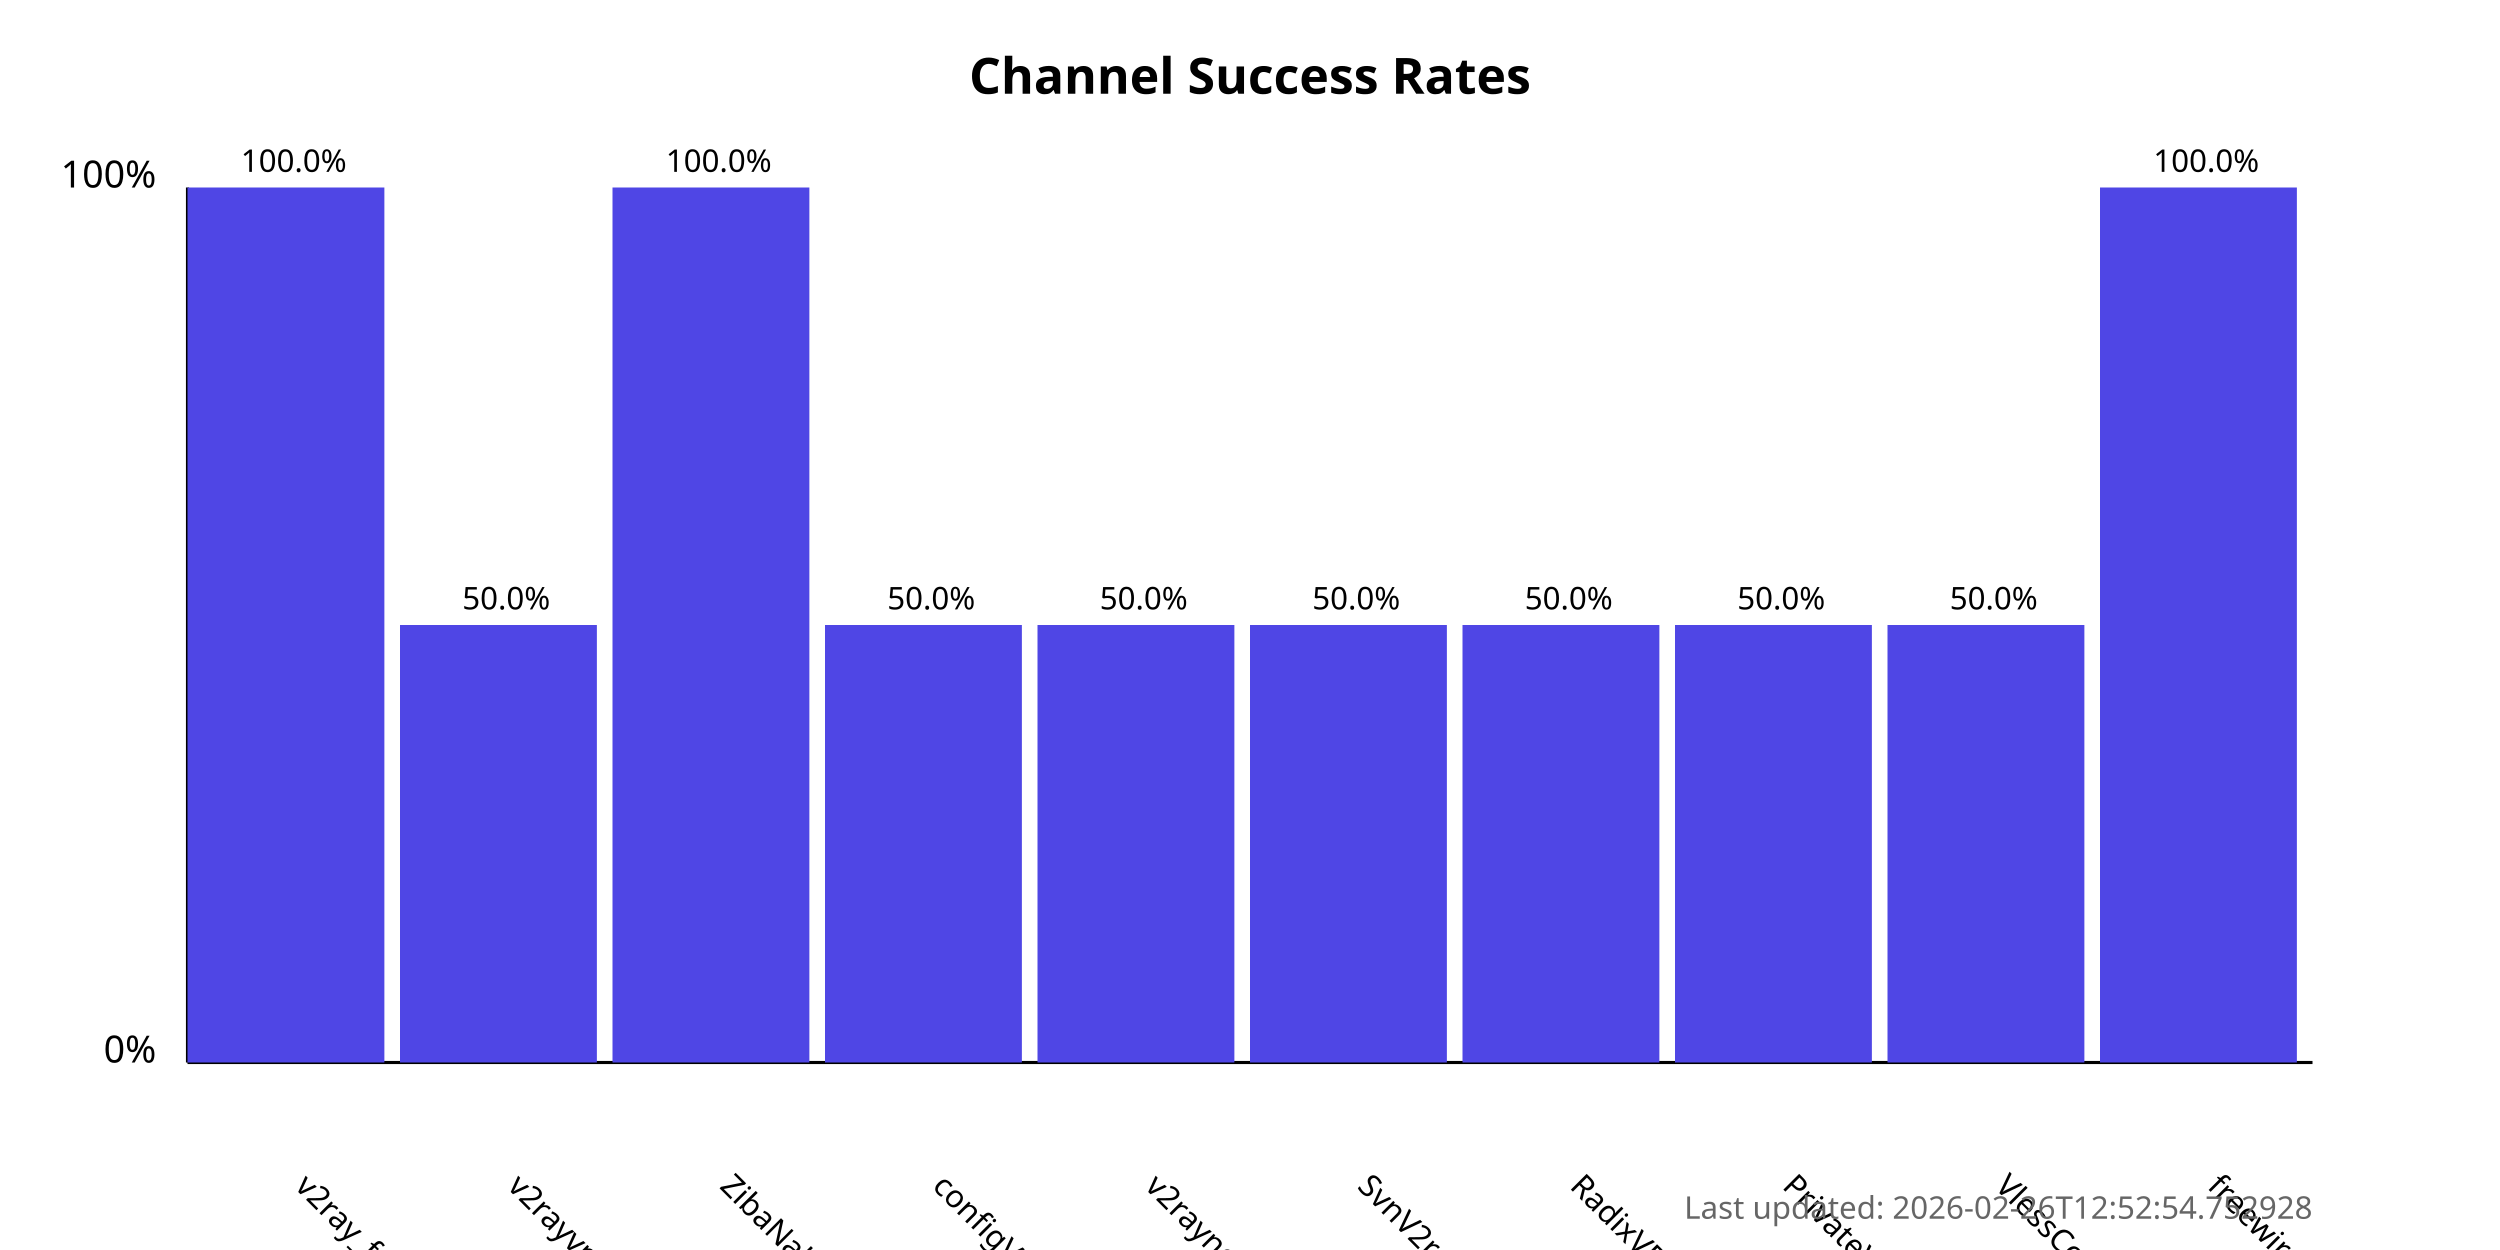
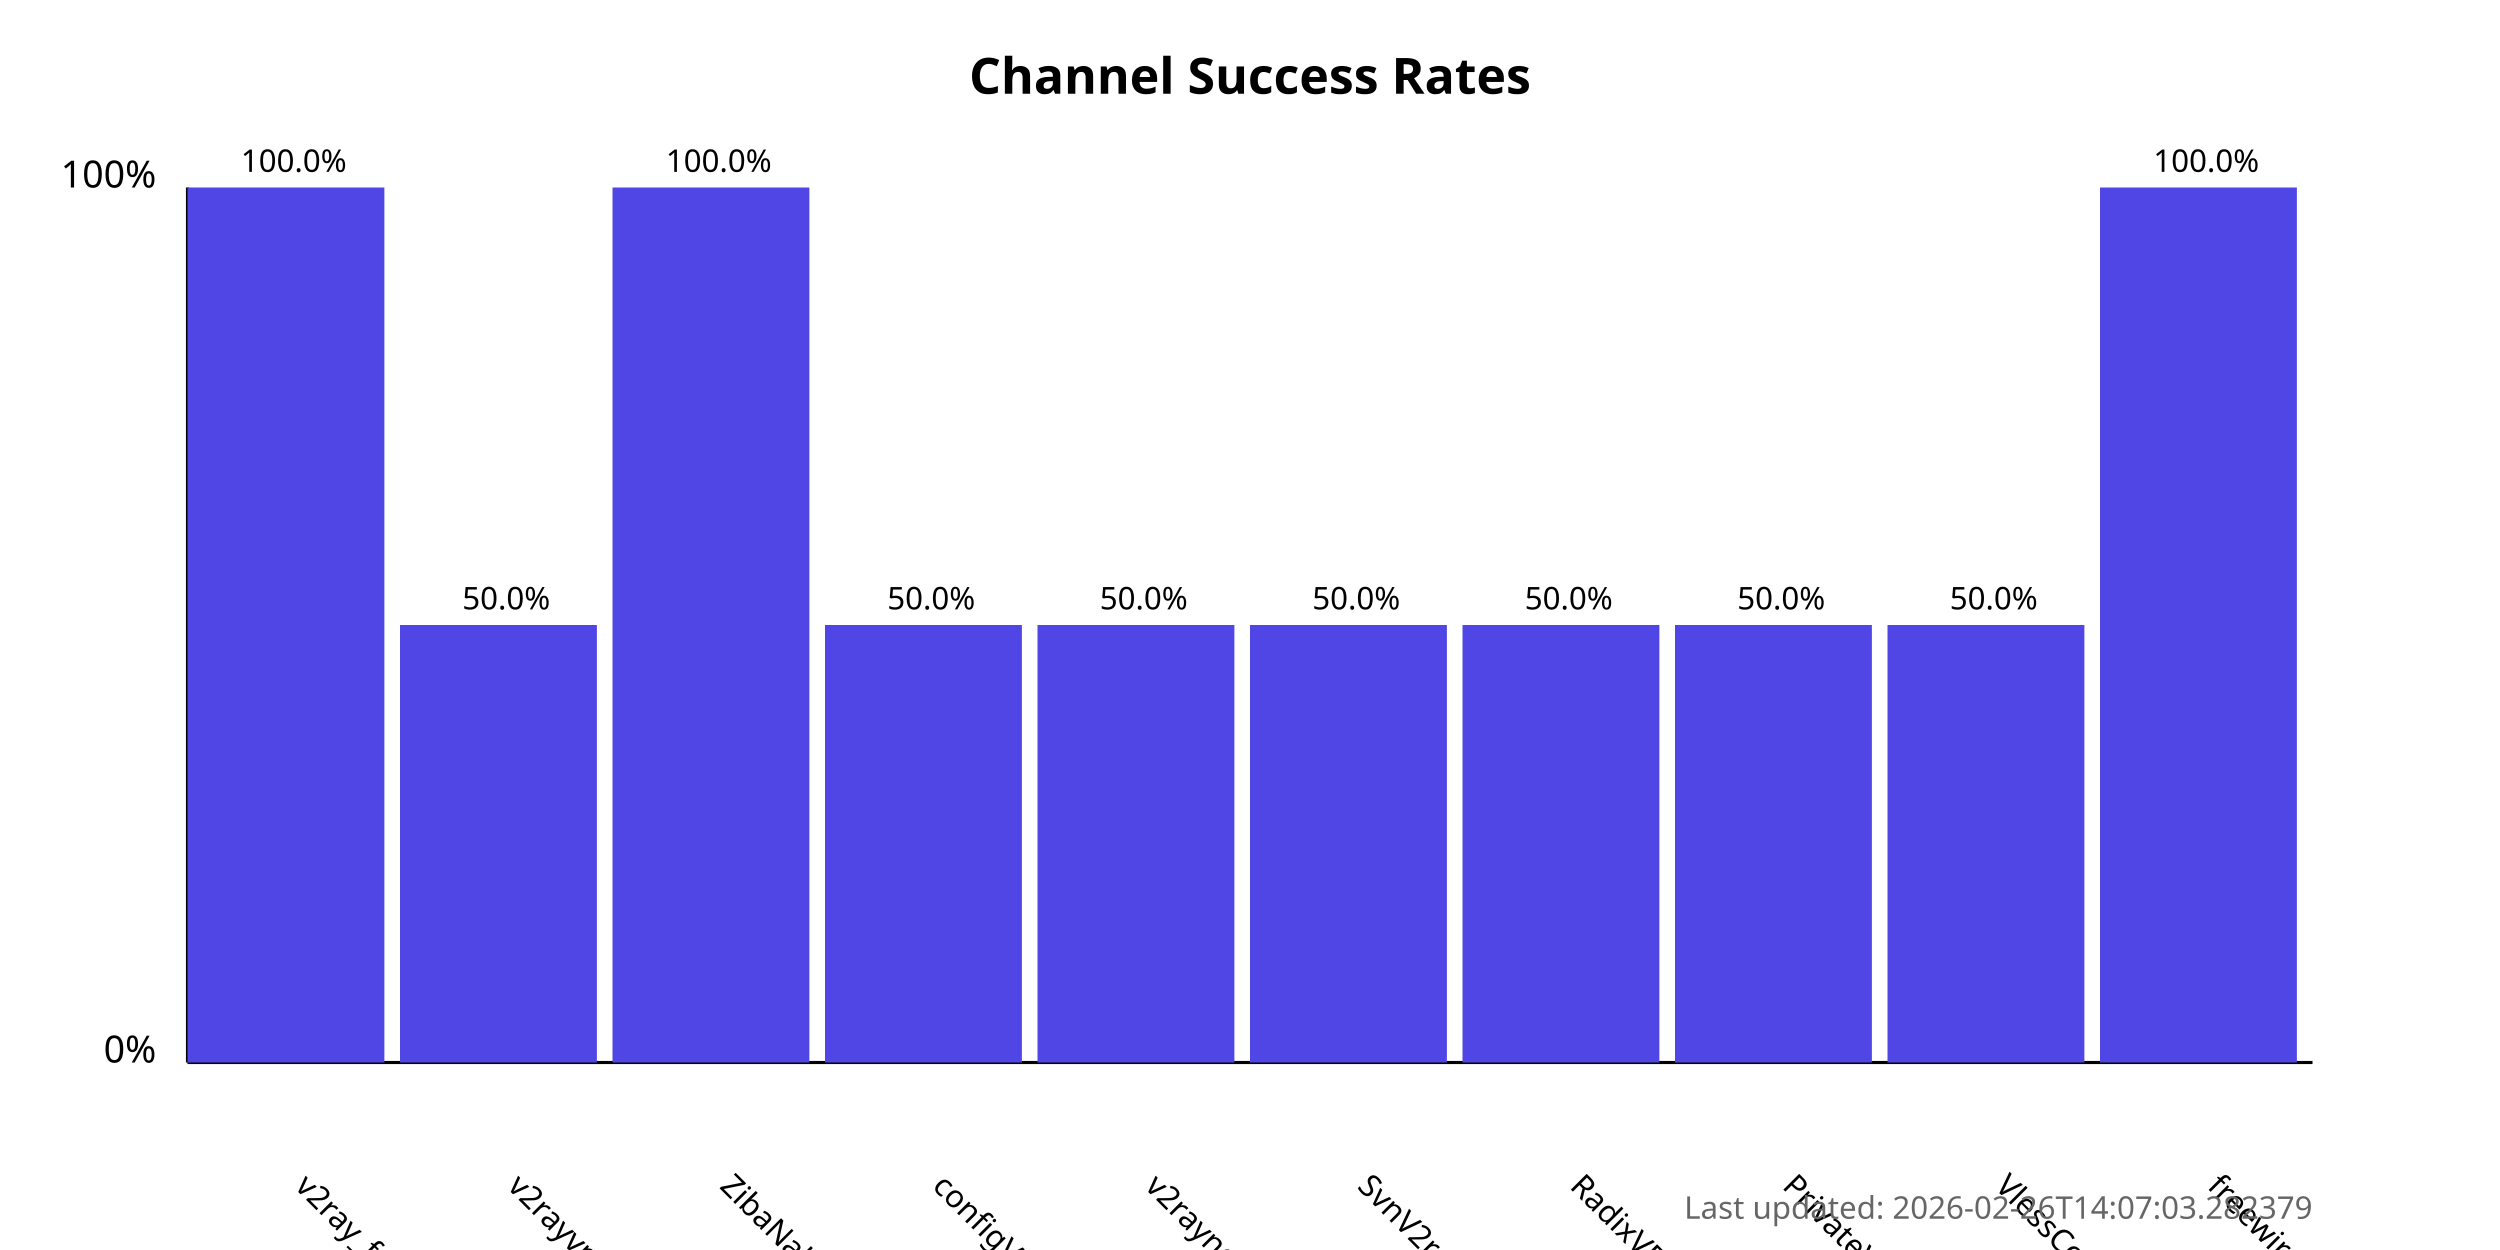
<svg xmlns="http://www.w3.org/2000/svg" width="800" height="400">
  <style>
            .chart-title { font: bold 16px sans-serif; }
            .axis-label { font: 12px sans-serif; }
            .tick-label { font: 10px sans-serif; }
            .bar { fill: #4f46e5; }
            .bar:hover { fill: #6366f1; }
            .timestamp { font: 10px sans-serif; fill: #666; }
        </style>
  <text x="400.0" y="30" text-anchor="middle" class="chart-title">
            Channel Success Rates
        </text>
  <line x1="60" y1="340" x2="60" y2="60" stroke="black" stroke-width="1" />
  <line x1="60" y1="340" x2="740" y2="340" stroke="black" stroke-width="1" />
  <text x="50" y="340" text-anchor="end" class="axis-label">0%</text>
  <text x="50" y="60" text-anchor="end" class="axis-label">100%</text>
  <g>
    <rect x="60" y="60.0" width="63.0" height="280.0" class="bar" />
    <text x="94.0" y="380" transform="rotate(45, 94.0, 380)" text-anchor="start" class="tick-label">
                v2ray_free_conf
            </text>
    <text x="94.0" y="55.0" text-anchor="middle" class="tick-label">
                100.0%
            </text>
  </g>
  <g>
    <rect x="128.0" y="200.0" width="63.0" height="140.0" class="bar" />
    <text x="162.0" y="380" transform="rotate(45, 162.0, 380)" text-anchor="start" class="tick-label">
                v2rayvpno
            </text>
    <text x="162.0" y="195.0" text-anchor="middle" class="tick-label">
                50.0%
            </text>
  </g>
  <g>
    <rect x="196.0" y="60.0" width="63.0" height="280.0" class="bar" />
    <text x="230.0" y="380" transform="rotate(45, 230.0, 380)" text-anchor="start" class="tick-label">
                ZibaNabz
            </text>
    <text x="230.0" y="55.0" text-anchor="middle" class="tick-label">
                100.0%
            </text>
  </g>
  <g>
    <rect x="264.0" y="200.0" width="63.0" height="140.0" class="bar" />
    <text x="298.0" y="380" transform="rotate(45, 298.0, 380)" text-anchor="start" class="tick-label">
                configV2rayForFree
            </text>
    <text x="298.0" y="195.0" text-anchor="middle" class="tick-label">
                50.0%
            </text>
  </g>
  <g>
    <rect x="332.0" y="200.0" width="63.0" height="140.0" class="bar" />
    <text x="366.0" y="380" transform="rotate(45, 366.0, 380)" text-anchor="start" class="tick-label">
                v2rayngvpn
            </text>
    <text x="366.0" y="195.0" text-anchor="middle" class="tick-label">
                50.0%
            </text>
  </g>
  <g>
    <rect x="400.0" y="200.0" width="63.0" height="140.0" class="bar" />
    <text x="434.0" y="380" transform="rotate(45, 434.0, 380)" text-anchor="start" class="tick-label">
                SvnV2ray
            </text>
    <text x="434.0" y="195.0" text-anchor="middle" class="tick-label">
                50.0%
            </text>
  </g>
  <g>
    <rect x="468.0" y="200.0" width="63.0" height="140.0" class="bar" />
    <text x="502.0" y="380" transform="rotate(45, 502.0, 380)" text-anchor="start" class="tick-label">
                RadixVPN
            </text>
    <text x="502.0" y="195.0" text-anchor="middle" class="tick-label">
                50.0%
            </text>
  </g>
  <g>
    <rect x="536.0" y="200.0" width="63.0" height="140.0" class="bar" />
    <text x="570.0" y="380" transform="rotate(45, 570.0, 380)" text-anchor="start" class="tick-label">
                PrivateVPNs
            </text>
    <text x="570.0" y="195.0" text-anchor="middle" class="tick-label">
                50.0%
            </text>
  </g>
  <g>
    <rect x="604.0" y="200.0" width="63.0" height="140.0" class="bar" />
    <text x="638.0" y="380" transform="rotate(45, 638.0, 380)" text-anchor="start" class="tick-label">
                VlessConfig
            </text>
    <text x="638.0" y="195.0" text-anchor="middle" class="tick-label">
                50.0%
            </text>
  </g>
  <g>
    <rect x="672.0" y="60.0" width="63.0" height="280.0" class="bar" />
    <text x="706.0" y="380" transform="rotate(45, 706.0, 380)" text-anchor="start" class="tick-label">
                freewireguard
            </text>
    <text x="706.0" y="55.0" text-anchor="middle" class="tick-label">
                100.0%
            </text>
  </g>
  <text x="740" y="390" text-anchor="end" class="timestamp">
-             Last updated: 2026-02-26T12:52:54.752928
+             Last updated: 2026-02-26T14:07:03.282379
        </text>
</svg>
